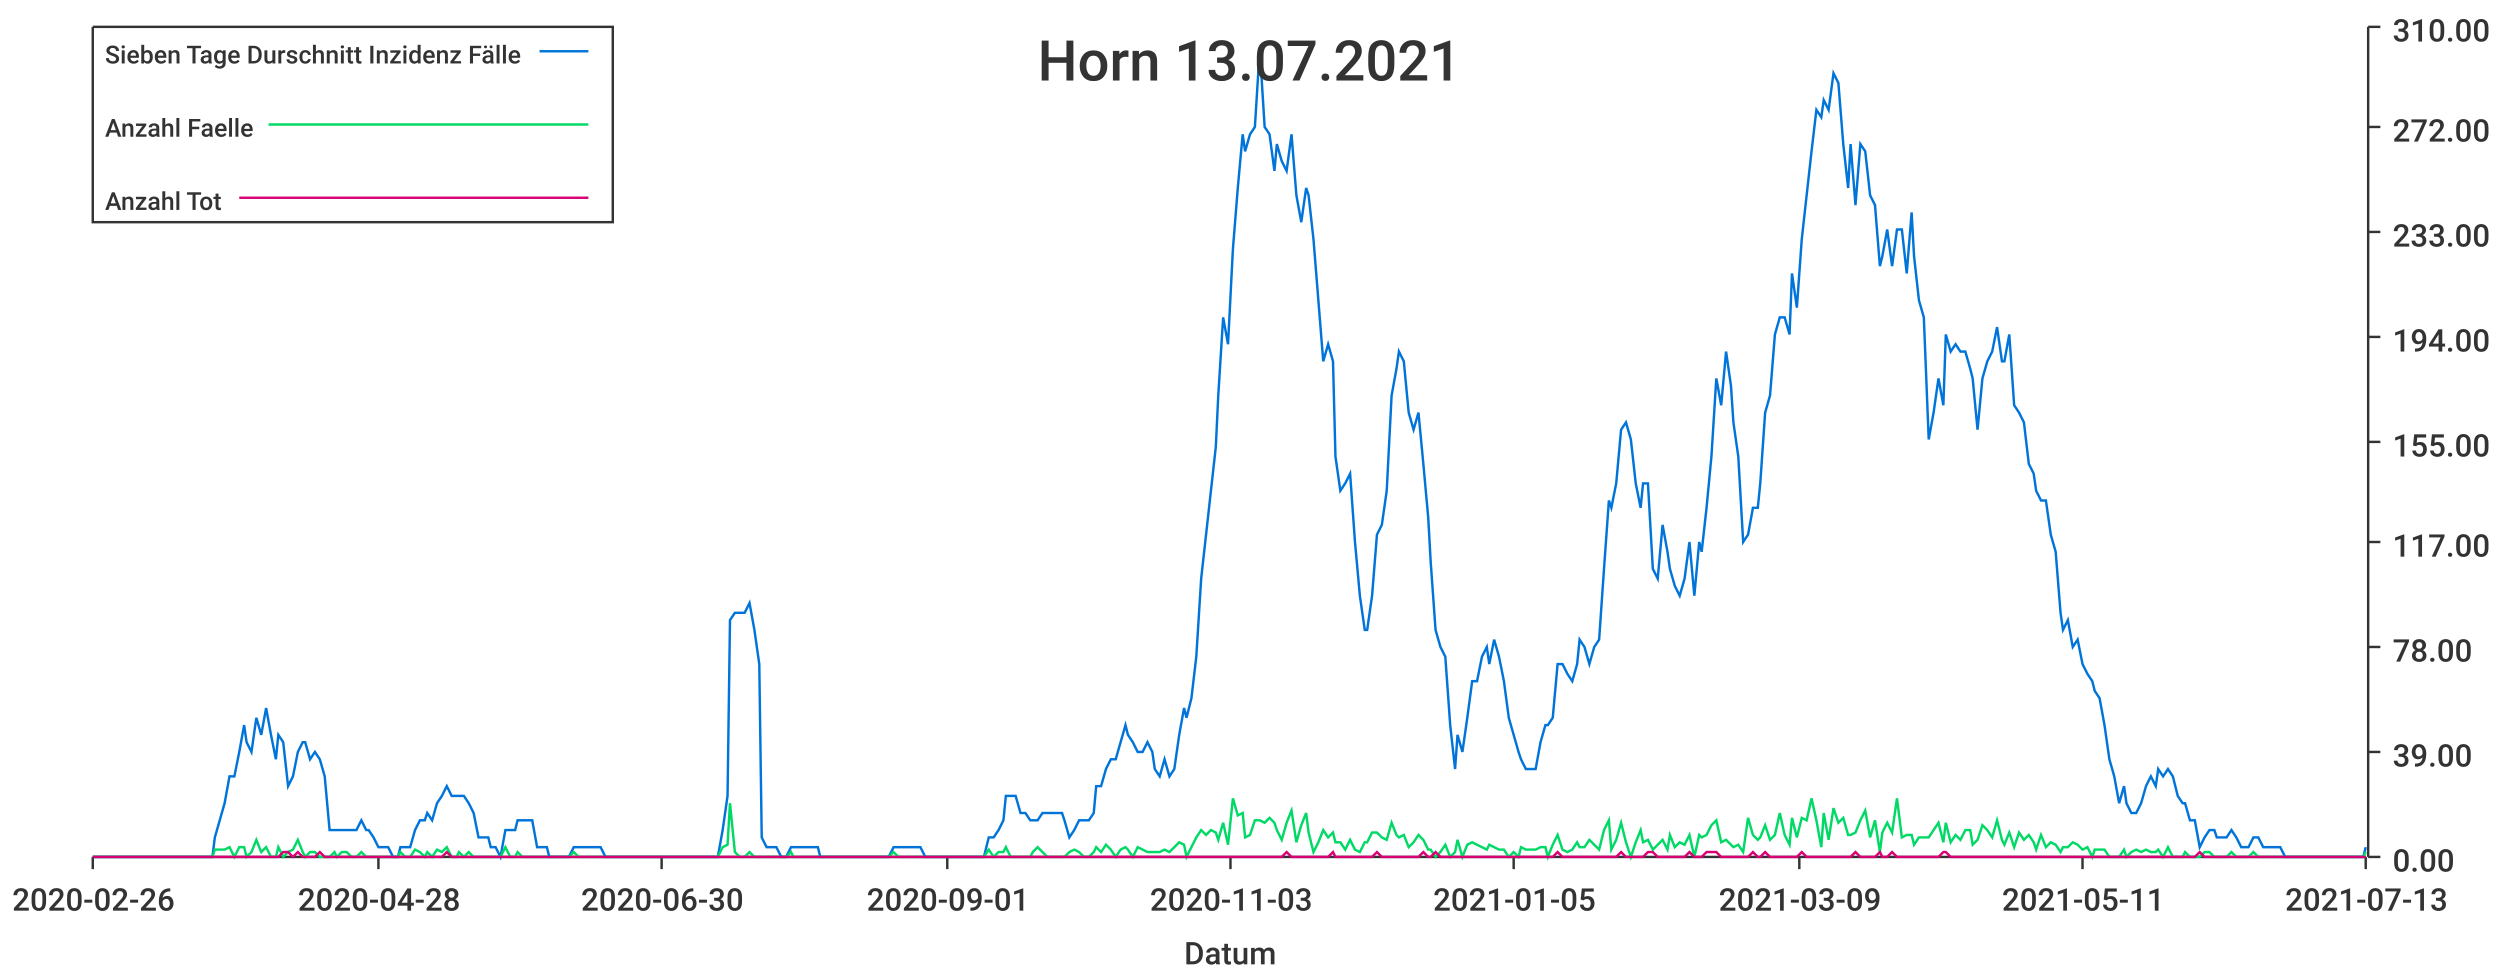
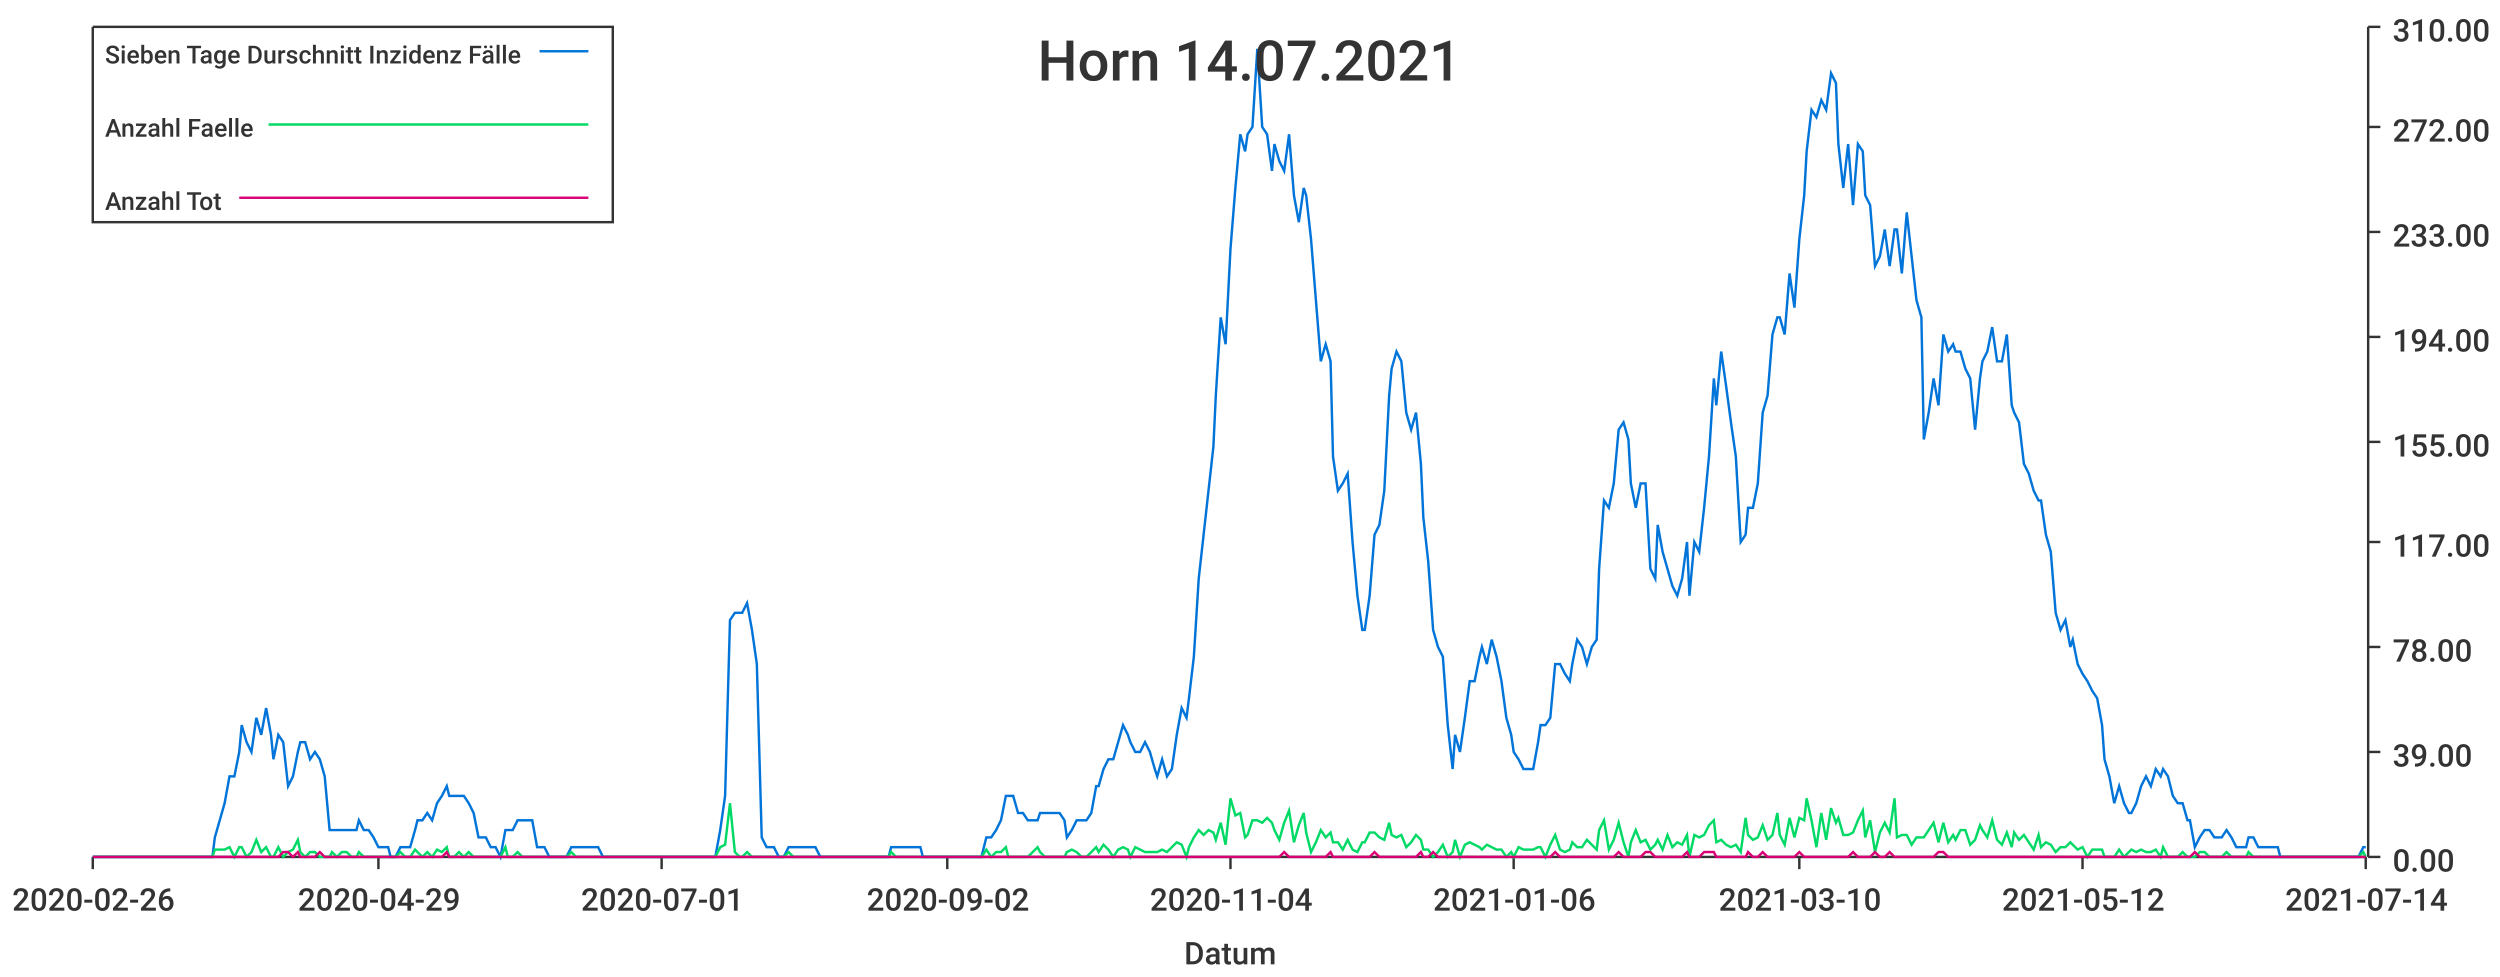
<svg xmlns="http://www.w3.org/2000/svg" width="1024" height="400">\n<path d="M 0 0 L 1024 0 L 1024 400 L 0 400 L 0 0" style="stroke-width:0;stroke:rgba(255,255,255,1.0);fill:rgba(255,255,255,1.0)" />
  <path d="M 38 11 L 969 11 L 969 351 L 38 351 L 38 11" style="stroke-width:0;stroke:rgba(255,255,255,1.0);fill:rgba(255,255,255,1.0)" />
  <path d="M 38 351 L 969 351" style="stroke-width:1;stroke:rgba(51,51,51,1.0);fill:none" />
  <path d="M 38 351 L 38 356" style="stroke-width:1;stroke:rgba(51,51,51,1.0);fill:none" />
  <text x="5" y="373" style="stroke-width:0;stroke:none;fill:rgba(51,51,51,1.0);font-size:12.8px;font-family:'Roboto Medium',sans-serif">2020-02-26</text>
  <path d="M 155 351 L 155 356" style="stroke-width:1;stroke:rgba(51,51,51,1.0);fill:none" />
-   <text x="122" y="373" style="stroke-width:0;stroke:none;fill:rgba(51,51,51,1.0);font-size:12.8px;font-family:'Roboto Medium',sans-serif">2020-04-28</text>
+   <text x="122" y="373" style="stroke-width:0;stroke:none;fill:rgba(51,51,51,1.0);font-size:12.8px;font-family:'Roboto Medium',sans-serif">2020-04-29</text>
  <path d="M 271 351 L 271 356" style="stroke-width:1;stroke:rgba(51,51,51,1.0);fill:none" />
-   <text x="238" y="373" style="stroke-width:0;stroke:none;fill:rgba(51,51,51,1.0);font-size:12.8px;font-family:'Roboto Medium',sans-serif">2020-06-30</text>
+   <text x="238" y="373" style="stroke-width:0;stroke:none;fill:rgba(51,51,51,1.0);font-size:12.8px;font-family:'Roboto Medium',sans-serif">2020-07-01</text>
  <path d="M 388 351 L 388 356" style="stroke-width:1;stroke:rgba(51,51,51,1.0);fill:none" />
-   <text x="355" y="373" style="stroke-width:0;stroke:none;fill:rgba(51,51,51,1.0);font-size:12.8px;font-family:'Roboto Medium',sans-serif">2020-09-01</text>
+   <text x="355" y="373" style="stroke-width:0;stroke:none;fill:rgba(51,51,51,1.0);font-size:12.8px;font-family:'Roboto Medium',sans-serif">2020-09-02</text>
  <path d="M 504 351 L 504 356" style="stroke-width:1;stroke:rgba(51,51,51,1.0);fill:none" />
-   <text x="471" y="373" style="stroke-width:0;stroke:none;fill:rgba(51,51,51,1.0);font-size:12.8px;font-family:'Roboto Medium',sans-serif">2020-11-03</text>
+   <text x="471" y="373" style="stroke-width:0;stroke:none;fill:rgba(51,51,51,1.0);font-size:12.8px;font-family:'Roboto Medium',sans-serif">2020-11-04</text>
  <path d="M 620 351 L 620 356" style="stroke-width:1;stroke:rgba(51,51,51,1.0);fill:none" />
-   <text x="587" y="373" style="stroke-width:0;stroke:none;fill:rgba(51,51,51,1.0);font-size:12.8px;font-family:'Roboto Medium',sans-serif">2021-01-05</text>
+   <text x="587" y="373" style="stroke-width:0;stroke:none;fill:rgba(51,51,51,1.0);font-size:12.8px;font-family:'Roboto Medium',sans-serif">2021-01-06</text>
  <path d="M 737 351 L 737 356" style="stroke-width:1;stroke:rgba(51,51,51,1.0);fill:none" />
-   <text x="704" y="373" style="stroke-width:0;stroke:none;fill:rgba(51,51,51,1.0);font-size:12.8px;font-family:'Roboto Medium',sans-serif">2021-03-09</text>
+   <text x="704" y="373" style="stroke-width:0;stroke:none;fill:rgba(51,51,51,1.0);font-size:12.8px;font-family:'Roboto Medium',sans-serif">2021-03-10</text>
  <path d="M 853 351 L 853 356" style="stroke-width:1;stroke:rgba(51,51,51,1.0);fill:none" />
-   <text x="820" y="373" style="stroke-width:0;stroke:none;fill:rgba(51,51,51,1.0);font-size:12.8px;font-family:'Roboto Medium',sans-serif">2021-05-11</text>
+   <text x="820" y="373" style="stroke-width:0;stroke:none;fill:rgba(51,51,51,1.0);font-size:12.8px;font-family:'Roboto Medium',sans-serif">2021-05-12</text>
  <path d="M 969 351 L 969 356" style="stroke-width:1;stroke:rgba(51,51,51,1.0);fill:none" />
-   <text x="936" y="373" style="stroke-width:0;stroke:none;fill:rgba(51,51,51,1.0);font-size:12.8px;font-family:'Roboto Medium',sans-serif">2021-07-13</text>
+   <text x="936" y="373" style="stroke-width:0;stroke:none;fill:rgba(51,51,51,1.0);font-size:12.8px;font-family:'Roboto Medium',sans-serif">2021-07-14</text>
  <text x="485" y="395" style="stroke-width:0;stroke:none;fill:rgba(51,51,51,1.0);font-size:12.8px;font-family:'Roboto Medium',sans-serif">Datum</text>
  <path d="M 970 351 L 970 11" style="stroke-width:1;stroke:rgba(51,51,51,1.0);fill:none" />
  <path d="M 970 351 L 975 351" style="stroke-width:1;stroke:rgba(51,51,51,1.0);fill:none" />
  <text x="980" y="357" style="stroke-width:0;stroke:none;fill:rgba(51,51,51,1.0);font-size:12.8px;font-family:'Roboto Medium',sans-serif">0.00</text>
  <path d="M 970 308 L 975 308" style="stroke-width:1;stroke:rgba(51,51,51,1.0);fill:none" />
  <text x="980" y="314" style="stroke-width:0;stroke:none;fill:rgba(51,51,51,1.0);font-size:12.8px;font-family:'Roboto Medium',sans-serif">39.00</text>
  <path d="M 970 265 L 975 265" style="stroke-width:1;stroke:rgba(51,51,51,1.0);fill:none" />
  <text x="980" y="271" style="stroke-width:0;stroke:none;fill:rgba(51,51,51,1.0);font-size:12.8px;font-family:'Roboto Medium',sans-serif">78.00</text>
  <path d="M 970 222 L 975 222" style="stroke-width:1;stroke:rgba(51,51,51,1.0);fill:none" />
  <text x="980" y="228" style="stroke-width:0;stroke:none;fill:rgba(51,51,51,1.0);font-size:12.8px;font-family:'Roboto Medium',sans-serif">117.00</text>
  <path d="M 970 181 L 975 181" style="stroke-width:1;stroke:rgba(51,51,51,1.0);fill:none" />
  <text x="980" y="187" style="stroke-width:0;stroke:none;fill:rgba(51,51,51,1.0);font-size:12.8px;font-family:'Roboto Medium',sans-serif">155.00</text>
  <path d="M 970 138 L 975 138" style="stroke-width:1;stroke:rgba(51,51,51,1.0);fill:none" />
  <text x="980" y="144" style="stroke-width:0;stroke:none;fill:rgba(51,51,51,1.0);font-size:12.8px;font-family:'Roboto Medium',sans-serif">194.00</text>
  <path d="M 970 95 L 975 95" style="stroke-width:1;stroke:rgba(51,51,51,1.0);fill:none" />
  <text x="980" y="101" style="stroke-width:0;stroke:none;fill:rgba(51,51,51,1.0);font-size:12.8px;font-family:'Roboto Medium',sans-serif">233.00</text>
  <path d="M 970 52 L 975 52" style="stroke-width:1;stroke:rgba(51,51,51,1.0);fill:none" />
  <text x="980" y="58" style="stroke-width:0;stroke:none;fill:rgba(51,51,51,1.0);font-size:12.8px;font-family:'Roboto Medium',sans-serif">272.00</text>
  <path d="M 970 11 L 975 11" style="stroke-width:1;stroke:rgba(51,51,51,1.0);fill:none" />
  <text x="980" y="17" style="stroke-width:0;stroke:none;fill:rgba(51,51,51,1.0);font-size:12.8px;font-family:'Roboto Medium',sans-serif">310.00</text>
-   <path d="M 38 351 L 40 351 L 42 351 L 44 351 L 46 351 L 48 351 L 50 351 L 51 351 L 53 351 L 55 351 L 57 351 L 59 351 L 61 351 L 63 351 L 64 351 L 66 351 L 68 351 L 70 351 L 72 351 L 74 351 L 76 351 L 77 351 L 79 351 L 81 351 L 83 351 L 85 351 L 87 351 L 88 343 L 90 336 L 92 329 L 94 318 L 96 318 L 98 308 L 100 297 L 101 304 L 103 308 L 105 294 L 107 301 L 109 290 L 111 301 L 113 311 L 114 301 L 116 304 L 118 322 L 120 318 L 122 308 L 124 304 L 125 304 L 127 311 L 129 308 L 131 311 L 133 318 L 135 340 L 137 340 L 138 340 L 140 340 L 142 340 L 144 340 L 146 340 L 148 336 L 150 340 L 151 340 L 153 343 L 155 347 L 157 347 L 159 347 L 161 351 L 163 351 L 164 347 L 166 347 L 168 347 L 170 340 L 172 336 L 174 336 L 175 333 L 177 336 L 179 329 L 181 326 L 183 322 L 185 326 L 187 326 L 188 326 L 190 326 L 192 329 L 194 333 L 196 343 L 198 343 L 200 343 L 201 347 L 203 347 L 205 351 L 207 340 L 209 340 L 211 340 L 212 336 L 214 336 L 216 336 L 218 336 L 220 347 L 222 347 L 224 347 L 225 351 L 227 351 L 229 351 L 231 351 L 233 351 L 235 347 L 237 347 L 238 347 L 240 347 L 242 347 L 244 347 L 246 347 L 248 351 L 250 351 L 251 351 L 253 351 L 255 351 L 257 351 L 259 351 L 261 351 L 262 351 L 264 351 L 266 351 L 268 351 L 270 351 L 272 351 L 274 351 L 275 351 L 277 351 L 279 351 L 281 351 L 283 351 L 285 351 L 287 351 L 288 351 L 290 351 L 292 351 L 294 351 L 296 340 L 298 326 L 299 254 L 301 251 L 303 251 L 305 251 L 307 247 L 309 258 L 311 272 L 312 343 L 314 347 L 316 347 L 318 347 L 320 351 L 322 351 L 324 347 L 325 347 L 327 347 L 329 347 L 331 347 L 333 347 L 335 347 L 336 351 L 338 351 L 340 351 L 342 351 L 344 351 L 346 351 L 348 351 L 349 351 L 351 351 L 353 351 L 355 351 L 357 351 L 359 351 L 361 351 L 362 351 L 364 351 L 366 347 L 368 347 L 370 347 L 372 347 L 374 347 L 375 347 L 377 347 L 379 351 L 381 351 L 383 351 L 385 351 L 386 351 L 388 351 L 390 351 L 392 351 L 394 351 L 396 351 L 398 351 L 399 351 L 401 351 L 403 351 L 405 343 L 407 343 L 409 340 L 411 336 L 412 326 L 414 326 L 416 326 L 418 333 L 420 333 L 422 336 L 423 336 L 425 336 L 427 333 L 429 333 L 431 333 L 433 333 L 435 333 L 436 336 L 438 343 L 440 340 L 442 336 L 444 336 L 446 336 L 448 333 L 449 322 L 451 322 L 453 315 L 455 311 L 457 311 L 459 304 L 461 297 L 462 301 L 464 304 L 466 308 L 468 308 L 470 304 L 472 308 L 473 315 L 475 318 L 477 311 L 479 318 L 481 315 L 483 301 L 485 290 L 486 294 L 488 286 L 490 269 L 492 237 L 494 219 L 496 201 L 498 183 L 499 162 L 501 130 L 503 141 L 505 102 L 507 77 L 509 55 L 510 62 L 512 55 L 514 52 L 516 20 L 518 52 L 520 55 L 522 70 L 523 59 L 525 66 L 527 70 L 529 55 L 531 80 L 533 91 L 535 77 L 536 80 L 538 98 L 540 123 L 542 148 L 544 141 L 546 148 L 547 187 L 549 201 L 551 198 L 553 194 L 555 222 L 557 244 L 559 258 L 560 258 L 562 244 L 564 219 L 566 215 L 568 201 L 570 162 L 572 151 L 573 144 L 575 148 L 577 169 L 579 176 L 581 169 L 583 190 L 585 212 L 586 230 L 588 258 L 590 265 L 592 269 L 594 297 L 596 315 L 597 301 L 599 308 L 601 294 L 603 279 L 605 279 L 607 269 L 609 265 L 610 272 L 612 262 L 614 269 L 616 279 L 618 294 L 620 301 L 622 308 L 623 311 L 625 315 L 627 315 L 629 315 L 631 304 L 633 297 L 634 297 L 636 294 L 638 272 L 640 272 L 642 276 L 644 279 L 646 272 L 647 262 L 649 265 L 651 272 L 653 265 L 655 262 L 657 233 L 659 205 L 660 208 L 662 198 L 664 176 L 666 173 L 668 180 L 670 198 L 672 208 L 673 198 L 675 198 L 677 233 L 679 237 L 681 215 L 683 226 L 684 233 L 686 240 L 688 244 L 690 237 L 692 222 L 694 244 L 696 222 L 697 226 L 699 208 L 701 187 L 703 155 L 705 166 L 707 144 L 709 158 L 710 173 L 712 187 L 714 222 L 716 219 L 718 208 L 720 208 L 721 198 L 723 169 L 725 162 L 727 137 L 729 130 L 731 130 L 733 137 L 734 112 L 736 126 L 738 98 L 740 80 L 742 62 L 744 45 L 746 48 L 747 41 L 749 45 L 751 30 L 753 34 L 755 59 L 757 77 L 758 59 L 760 84 L 762 59 L 764 62 L 766 80 L 768 84 L 770 109 L 771 105 L 773 94 L 775 109 L 777 94 L 779 94 L 781 112 L 783 87 L 784 105 L 786 123 L 788 130 L 790 180 L 792 169 L 794 155 L 796 166 L 797 137 L 799 144 L 801 141 L 803 144 L 805 144 L 807 151 L 808 155 L 810 176 L 812 155 L 814 148 L 816 144 L 818 134 L 820 148 L 821 148 L 823 137 L 825 166 L 827 169 L 829 173 L 831 190 L 833 194 L 834 201 L 836 205 L 838 205 L 840 219 L 842 226 L 844 251 L 845 258 L 847 254 L 849 265 L 851 262 L 853 272 L 855 276 L 857 279 L 858 283 L 860 286 L 862 297 L 864 311 L 866 318 L 868 329 L 870 322 L 871 329 L 873 333 L 875 333 L 877 329 L 879 322 L 881 318 L 883 322 L 884 315 L 886 318 L 888 315 L 890 318 L 892 326 L 894 329 L 895 329 L 897 336 L 899 336 L 901 347 L 903 343 L 905 340 L 907 340 L 908 343 L 910 343 L 912 343 L 914 340 L 916 343 L 918 347 L 920 347 L 921 347 L 923 343 L 925 343 L 927 347 L 929 347 L 931 347 L 932 347 L 934 347 L 936 351 L 938 351 L 940 351 L 942 351 L 944 351 L 945 351 L 947 351 L 949 351 L 951 351 L 953 351 L 955 351 L 957 351 L 958 351 L 960 351 L 962 351 L 964 351 L 966 351 L 968 351 L 969 347" style="stroke-width:1;stroke:rgba(0,116,217,1.0);fill:none" />
-   <path d="M 38 351 L 40 351 L 42 351 L 44 351 L 46 351 L 48 351 L 50 351 L 51 351 L 53 351 L 55 351 L 57 351 L 59 351 L 61 351 L 63 351 L 64 351 L 66 351 L 68 351 L 70 351 L 72 351 L 74 351 L 76 351 L 77 351 L 79 351 L 81 351 L 83 351 L 85 351 L 87 351 L 88 348 L 90 348 L 92 348 L 94 347 L 96 351 L 98 347 L 100 347 L 101 351 L 103 349 L 105 344 L 107 349 L 109 347 L 111 351 L 113 351 L 114 347 L 116 351 L 118 349 L 120 348 L 122 344 L 124 349 L 125 351 L 127 349 L 129 349 L 131 351 L 133 351 L 135 351 L 137 349 L 138 351 L 140 349 L 142 349 L 144 351 L 146 351 L 148 349 L 150 351 L 151 351 L 153 351 L 155 351 L 157 351 L 159 351 L 161 351 L 163 351 L 164 349 L 166 351 L 168 351 L 170 348 L 172 349 L 174 351 L 175 349 L 177 351 L 179 348 L 181 349 L 183 347 L 185 351 L 187 351 L 188 349 L 190 351 L 192 349 L 194 351 L 196 351 L 198 351 L 200 351 L 201 351 L 203 351 L 205 351 L 207 347 L 209 351 L 211 351 L 212 349 L 214 351 L 216 351 L 218 351 L 220 351 L 222 351 L 224 351 L 225 351 L 227 351 L 229 351 L 231 351 L 233 351 L 235 349 L 237 351 L 238 351 L 240 351 L 242 351 L 244 351 L 246 351 L 248 351 L 250 351 L 251 351 L 253 351 L 255 351 L 257 351 L 259 351 L 261 351 L 262 351 L 264 351 L 266 351 L 268 351 L 270 351 L 272 351 L 274 351 L 275 351 L 277 351 L 279 351 L 281 351 L 283 351 L 285 351 L 287 351 L 288 351 L 290 351 L 292 351 L 294 351 L 296 347 L 298 346 L 299 329 L 301 349 L 303 351 L 305 351 L 307 349 L 309 351 L 311 351 L 312 351 L 314 351 L 316 351 L 318 351 L 320 351 L 322 351 L 324 349 L 325 351 L 327 351 L 329 351 L 331 351 L 333 351 L 335 351 L 336 351 L 338 351 L 340 351 L 342 351 L 344 351 L 346 351 L 348 351 L 349 351 L 351 351 L 353 351 L 355 351 L 357 351 L 359 351 L 361 351 L 362 351 L 364 351 L 366 349 L 368 351 L 370 351 L 372 351 L 374 351 L 375 351 L 377 351 L 379 351 L 381 351 L 383 351 L 385 351 L 386 351 L 388 351 L 390 351 L 392 351 L 394 351 L 396 351 L 398 351 L 399 351 L 401 351 L 403 351 L 405 348 L 407 351 L 409 349 L 411 349 L 412 347 L 414 351 L 416 351 L 418 351 L 420 351 L 422 351 L 423 349 L 425 347 L 427 349 L 429 351 L 431 351 L 433 351 L 435 351 L 436 351 L 438 349 L 440 348 L 442 349 L 444 351 L 446 351 L 448 349 L 449 347 L 451 349 L 453 346 L 455 348 L 457 351 L 459 348 L 461 347 L 462 348 L 464 351 L 466 347 L 468 348 L 470 349 L 472 349 L 473 349 L 475 349 L 477 348 L 479 349 L 481 347 L 483 345 L 485 346 L 486 351 L 488 347 L 490 343 L 492 340 L 494 342 L 496 340 L 498 341 L 499 344 L 501 337 L 503 346 L 505 327 L 507 334 L 509 333 L 510 343 L 512 342 L 514 336 L 516 336 L 518 337 L 520 335 L 522 337 L 523 340 L 525 344 L 527 337 L 529 332 L 531 345 L 533 338 L 535 333 L 536 341 L 538 349 L 540 345 L 542 340 L 544 343 L 546 341 L 547 345 L 549 345 L 551 348 L 553 344 L 555 348 L 557 349 L 559 345 L 560 345 L 562 341 L 564 341 L 566 343 L 568 344 L 570 337 L 572 342 L 573 343 L 575 342 L 577 347 L 579 345 L 581 342 L 583 344 L 585 348 L 586 348 L 588 351 L 590 349 L 592 346 L 594 351 L 596 349 L 597 344 L 599 351 L 601 346 L 603 345 L 605 346 L 607 347 L 609 348 L 610 346 L 612 347 L 614 348 L 616 348 L 618 351 L 620 349 L 622 351 L 623 347 L 625 348 L 627 348 L 629 348 L 631 347 L 633 347 L 634 351 L 636 346 L 638 342 L 640 348 L 642 349 L 644 348 L 646 345 L 647 347 L 649 347 L 651 344 L 653 346 L 655 348 L 657 340 L 659 336 L 660 348 L 662 344 L 664 337 L 666 345 L 668 351 L 670 345 L 672 340 L 673 345 L 675 344 L 677 348 L 679 346 L 681 344 L 683 348 L 684 342 L 686 347 L 688 345 L 690 346 L 692 342 L 694 351 L 696 342 L 697 343 L 699 342 L 701 338 L 703 336 L 705 345 L 707 344 L 709 346 L 710 347 L 712 346 L 714 349 L 716 335 L 718 342 L 720 344 L 721 343 L 723 338 L 725 344 L 727 342 L 729 333 L 731 342 L 733 346 L 734 335 L 736 343 L 738 335 L 740 336 L 742 327 L 744 336 L 746 347 L 747 333 L 749 344 L 751 331 L 753 337 L 755 335 L 757 342 L 758 342 L 760 341 L 762 336 L 764 332 L 766 343 L 768 336 L 770 349 L 771 341 L 773 337 L 775 341 L 777 327 L 779 343 L 781 342 L 783 342 L 784 346 L 786 343 L 788 343 L 790 343 L 792 340 L 794 337 L 796 345 L 797 337 L 799 345 L 801 342 L 803 344 L 805 340 L 807 340 L 808 346 L 810 344 L 812 338 L 814 340 L 816 343 L 818 336 L 820 344 L 821 346 L 823 341 L 825 347 L 827 341 L 829 344 L 831 342 L 833 345 L 834 348 L 836 342 L 838 347 L 840 345 L 842 346 L 844 349 L 845 347 L 847 347 L 849 345 L 851 346 L 853 348 L 855 347 L 857 351 L 858 348 L 860 348 L 862 348 L 864 351 L 866 351 L 868 351 L 870 348 L 871 351 L 873 349 L 875 348 L 877 349 L 879 348 L 881 349 L 883 349 L 884 348 L 886 351 L 888 347 L 890 351 L 892 351 L 894 351 L 895 349 L 897 351 L 899 351 L 901 351 L 903 349 L 905 349 L 907 351 L 908 351 L 910 351 L 912 351 L 914 349 L 916 351 L 918 351 L 920 351 L 921 351 L 923 349 L 925 351 L 927 351 L 929 351 L 931 351 L 932 351 L 934 351 L 936 351 L 938 351 L 940 351 L 942 351 L 944 351 L 945 351 L 947 351 L 949 351 L 951 351 L 953 351 L 955 351 L 957 351 L 958 351 L 960 351 L 962 351 L 964 351 L 966 351 L 968 351 L 969 349" style="stroke-width:1;stroke:rgba(0,217,101,1.0);fill:none" />
-   <path d="M 38 351 L 40 351 L 42 351 L 44 351 L 46 351 L 48 351 L 50 351 L 51 351 L 53 351 L 55 351 L 57 351 L 59 351 L 61 351 L 63 351 L 64 351 L 66 351 L 68 351 L 70 351 L 72 351 L 74 351 L 76 351 L 77 351 L 79 351 L 81 351 L 83 351 L 85 351 L 87 351 L 88 351 L 90 351 L 92 351 L 94 351 L 96 351 L 98 351 L 100 351 L 101 351 L 103 351 L 105 351 L 107 351 L 109 351 L 111 351 L 113 351 L 114 351 L 116 349 L 118 349 L 120 351 L 122 349 L 124 351 L 125 351 L 127 351 L 129 351 L 131 349 L 133 351 L 135 351 L 137 351 L 138 351 L 140 351 L 142 351 L 144 351 L 146 351 L 148 351 L 150 351 L 151 351 L 153 351 L 155 351 L 157 351 L 159 351 L 161 351 L 163 351 L 164 351 L 166 351 L 168 351 L 170 351 L 172 351 L 174 351 L 175 351 L 177 351 L 179 351 L 181 351 L 183 349 L 185 351 L 187 351 L 188 351 L 190 351 L 192 351 L 194 351 L 196 351 L 198 351 L 200 351 L 201 351 L 203 351 L 205 351 L 207 351 L 209 351 L 211 351 L 212 351 L 214 351 L 216 351 L 218 351 L 220 351 L 222 351 L 224 351 L 225 351 L 227 351 L 229 351 L 231 351 L 233 351 L 235 351 L 237 351 L 238 351 L 240 351 L 242 351 L 244 351 L 246 351 L 248 351 L 250 351 L 251 351 L 253 351 L 255 351 L 257 351 L 259 351 L 261 351 L 262 351 L 264 351 L 266 351 L 268 351 L 270 351 L 272 351 L 274 351 L 275 351 L 277 351 L 279 351 L 281 351 L 283 351 L 285 351 L 287 351 L 288 351 L 290 351 L 292 351 L 294 351 L 296 351 L 298 351 L 299 351 L 301 351 L 303 351 L 305 351 L 307 351 L 309 351 L 311 351 L 312 351 L 314 351 L 316 351 L 318 351 L 320 351 L 322 351 L 324 351 L 325 351 L 327 351 L 329 351 L 331 351 L 333 351 L 335 351 L 336 351 L 338 351 L 340 351 L 342 351 L 344 351 L 346 351 L 348 351 L 349 351 L 351 351 L 353 351 L 355 351 L 357 351 L 359 351 L 361 351 L 362 351 L 364 351 L 366 351 L 368 351 L 370 351 L 372 351 L 374 351 L 375 351 L 377 351 L 379 351 L 381 351 L 383 351 L 385 351 L 386 351 L 388 351 L 390 351 L 392 351 L 394 351 L 396 351 L 398 351 L 399 351 L 401 351 L 403 351 L 405 351 L 407 351 L 409 351 L 411 351 L 412 351 L 414 351 L 416 351 L 418 351 L 420 351 L 422 351 L 423 351 L 425 351 L 427 351 L 429 351 L 431 351 L 433 351 L 435 351 L 436 351 L 438 351 L 440 351 L 442 351 L 444 351 L 446 351 L 448 351 L 449 351 L 451 351 L 453 351 L 455 351 L 457 351 L 459 351 L 461 351 L 462 351 L 464 351 L 466 351 L 468 351 L 470 351 L 472 351 L 473 351 L 475 351 L 477 351 L 479 351 L 481 351 L 483 351 L 485 351 L 486 351 L 488 351 L 490 351 L 492 351 L 494 351 L 496 351 L 498 351 L 499 351 L 501 351 L 503 351 L 505 351 L 507 351 L 509 351 L 510 351 L 512 351 L 514 351 L 516 351 L 518 351 L 520 351 L 522 351 L 523 351 L 525 351 L 527 349 L 529 351 L 531 351 L 533 351 L 535 351 L 536 351 L 538 351 L 540 351 L 542 351 L 544 351 L 546 349 L 547 351 L 549 351 L 551 351 L 553 351 L 555 351 L 557 351 L 559 351 L 560 351 L 562 351 L 564 349 L 566 351 L 568 351 L 570 351 L 572 351 L 573 351 L 575 351 L 577 351 L 579 351 L 581 351 L 583 349 L 585 351 L 586 351 L 588 349 L 590 351 L 592 351 L 594 351 L 596 351 L 597 351 L 599 351 L 601 351 L 603 351 L 605 351 L 607 351 L 609 351 L 610 351 L 612 351 L 614 351 L 616 351 L 618 351 L 620 351 L 622 351 L 623 351 L 625 351 L 627 351 L 629 351 L 631 351 L 633 351 L 634 351 L 636 351 L 638 349 L 640 351 L 642 351 L 644 351 L 646 351 L 647 351 L 649 351 L 651 351 L 653 351 L 655 351 L 657 351 L 659 351 L 660 351 L 662 351 L 664 349 L 666 351 L 668 351 L 670 351 L 672 351 L 673 351 L 675 349 L 677 349 L 679 351 L 681 351 L 683 351 L 684 351 L 686 351 L 688 351 L 690 351 L 692 349 L 694 351 L 696 351 L 697 351 L 699 349 L 701 349 L 703 349 L 705 351 L 707 351 L 709 351 L 710 351 L 712 351 L 714 351 L 716 351 L 718 349 L 720 351 L 721 351 L 723 349 L 725 351 L 727 351 L 729 351 L 731 351 L 733 351 L 734 351 L 736 351 L 738 349 L 740 351 L 742 351 L 744 351 L 746 351 L 747 351 L 749 351 L 751 351 L 753 351 L 755 351 L 757 351 L 758 351 L 760 349 L 762 351 L 764 351 L 766 351 L 768 351 L 770 349 L 771 351 L 773 351 L 775 349 L 777 351 L 779 351 L 781 351 L 783 351 L 784 351 L 786 351 L 788 351 L 790 351 L 792 351 L 794 351 L 796 349 L 797 349 L 799 351 L 801 351 L 803 351 L 805 351 L 807 351 L 808 351 L 810 351 L 812 351 L 814 351 L 816 351 L 818 351 L 820 351 L 821 351 L 823 351 L 825 351 L 827 351 L 829 351 L 831 351 L 833 351 L 834 351 L 836 351 L 838 351 L 840 351 L 842 351 L 844 351 L 845 351 L 847 351 L 849 351 L 851 351 L 853 351 L 855 351 L 857 351 L 858 351 L 860 351 L 862 351 L 864 351 L 866 351 L 868 351 L 870 351 L 871 351 L 873 351 L 875 351 L 877 351 L 879 351 L 881 351 L 883 351 L 884 351 L 886 351 L 888 351 L 890 351 L 892 351 L 894 351 L 895 351 L 897 351 L 899 351 L 901 349 L 903 351 L 905 351 L 907 351 L 908 351 L 910 351 L 912 351 L 914 351 L 916 351 L 918 351 L 920 351 L 921 351 L 923 351 L 925 351 L 927 351 L 929 351 L 931 351 L 932 351 L 934 351 L 936 351 L 938 351 L 940 351 L 942 351 L 944 351 L 945 351 L 947 351 L 949 351 L 951 351 L 953 351 L 955 351 L 957 351 L 958 351 L 960 351 L 962 351 L 964 351 L 966 351 L 968 351 L 969 351" style="stroke-width:1;stroke:rgba(217,0,116,1.0);fill:none" />
-   <text x="425" y="33" style="stroke-width:0;stroke:none;fill:rgba(51,51,51,1.0);font-size:23.0px;font-family:'Roboto Medium',sans-serif">Horn 13.07.2021</text>
+   <path d="M 38 351 L 40 351 L 42 351 L 44 351 L 46 351 L 48 351 L 50 351 L 51 351 L 53 351 L 55 351 L 57 351 L 59 351 L 61 351 L 63 351 L 64 351 L 66 351 L 68 351 L 70 351 L 72 351 L 74 351 L 75 351 L 77 351 L 79 351 L 81 351 L 83 351 L 85 351 L 87 351 L 88 343 L 90 336 L 92 329 L 94 318 L 96 318 L 98 308 L 99 297 L 101 304 L 103 308 L 105 294 L 107 301 L 109 290 L 111 301 L 112 311 L 114 301 L 116 304 L 118 322 L 120 318 L 122 308 L 123 304 L 125 304 L 127 311 L 129 308 L 131 311 L 133 318 L 135 340 L 136 340 L 138 340 L 140 340 L 142 340 L 144 340 L 146 340 L 147 336 L 149 340 L 151 340 L 153 343 L 155 347 L 157 347 L 159 347 L 160 351 L 162 351 L 164 347 L 166 347 L 168 347 L 170 340 L 171 336 L 173 336 L 175 333 L 177 336 L 179 329 L 181 326 L 183 322 L 184 326 L 186 326 L 188 326 L 190 326 L 192 329 L 194 333 L 196 343 L 197 343 L 199 343 L 201 347 L 203 347 L 205 351 L 207 340 L 208 340 L 210 340 L 212 336 L 214 336 L 216 336 L 218 336 L 220 347 L 221 347 L 223 347 L 225 351 L 227 351 L 229 351 L 231 351 L 232 351 L 234 347 L 236 347 L 238 347 L 240 347 L 242 347 L 244 347 L 245 347 L 247 351 L 249 351 L 251 351 L 253 351 L 255 351 L 256 351 L 258 351 L 260 351 L 262 351 L 264 351 L 266 351 L 268 351 L 269 351 L 271 351 L 273 351 L 275 351 L 277 351 L 279 351 L 280 351 L 282 351 L 284 351 L 286 351 L 288 351 L 290 351 L 292 351 L 293 351 L 295 340 L 297 326 L 299 254 L 301 251 L 303 251 L 304 251 L 306 247 L 308 258 L 310 272 L 312 343 L 314 347 L 316 347 L 317 347 L 319 351 L 321 351 L 323 347 L 325 347 L 327 347 L 329 347 L 330 347 L 332 347 L 334 347 L 336 351 L 338 351 L 340 351 L 341 351 L 343 351 L 345 351 L 347 351 L 349 351 L 351 351 L 353 351 L 354 351 L 356 351 L 358 351 L 360 351 L 362 351 L 364 351 L 365 347 L 367 347 L 369 347 L 371 347 L 373 347 L 375 347 L 377 347 L 378 351 L 380 351 L 382 351 L 384 351 L 386 351 L 388 351 L 389 351 L 391 351 L 393 351 L 395 351 L 397 351 L 399 351 L 401 351 L 402 351 L 404 343 L 406 343 L 408 340 L 410 336 L 412 326 L 413 326 L 415 326 L 417 333 L 419 333 L 421 336 L 423 336 L 425 336 L 426 333 L 428 333 L 430 333 L 432 333 L 434 333 L 436 336 L 437 343 L 439 340 L 441 336 L 443 336 L 445 336 L 447 333 L 449 322 L 450 322 L 452 315 L 454 311 L 456 311 L 458 304 L 460 297 L 462 301 L 463 304 L 465 308 L 467 308 L 469 304 L 471 308 L 473 315 L 474 318 L 476 311 L 478 318 L 480 315 L 482 301 L 484 290 L 486 294 L 487 286 L 489 269 L 491 237 L 493 219 L 495 201 L 497 183 L 498 162 L 500 130 L 502 141 L 504 102 L 506 77 L 508 55 L 510 62 L 511 55 L 513 52 L 515 20 L 517 52 L 519 55 L 521 70 L 522 59 L 524 66 L 526 70 L 528 55 L 530 80 L 532 91 L 534 77 L 535 80 L 537 98 L 539 123 L 541 148 L 543 141 L 545 148 L 546 187 L 548 201 L 550 198 L 552 194 L 554 222 L 556 244 L 558 258 L 559 258 L 561 244 L 563 219 L 565 215 L 567 201 L 569 162 L 570 151 L 572 144 L 574 148 L 576 169 L 578 176 L 580 169 L 582 190 L 583 212 L 585 230 L 587 258 L 589 265 L 591 269 L 593 297 L 595 315 L 596 301 L 598 308 L 600 294 L 602 279 L 604 279 L 606 269 L 607 265 L 609 272 L 611 262 L 613 269 L 615 279 L 617 294 L 619 301 L 620 308 L 622 311 L 624 315 L 626 315 L 628 315 L 630 304 L 631 297 L 633 297 L 635 294 L 637 272 L 639 272 L 641 276 L 643 279 L 644 272 L 646 262 L 648 265 L 650 272 L 652 265 L 654 262 L 655 233 L 657 205 L 659 208 L 661 198 L 663 176 L 665 173 L 667 180 L 668 198 L 670 208 L 672 198 L 674 198 L 676 233 L 678 237 L 679 215 L 681 226 L 683 233 L 685 240 L 687 244 L 689 237 L 691 222 L 692 244 L 694 222 L 696 226 L 698 208 L 700 187 L 702 155 L 703 166 L 705 144 L 707 158 L 709 173 L 711 187 L 713 222 L 715 219 L 716 208 L 718 208 L 720 198 L 722 169 L 724 162 L 726 137 L 728 130 L 729 130 L 731 137 L 733 112 L 735 126 L 737 98 L 739 80 L 740 62 L 742 45 L 744 48 L 746 41 L 748 45 L 750 30 L 752 34 L 753 59 L 755 77 L 757 59 L 759 84 L 761 59 L 763 62 L 764 80 L 766 84 L 768 109 L 770 105 L 772 94 L 774 109 L 776 94 L 777 94 L 779 112 L 781 87 L 783 105 L 785 123 L 787 130 L 788 180 L 790 169 L 792 155 L 794 166 L 796 137 L 798 144 L 800 141 L 801 144 L 803 144 L 805 151 L 807 155 L 809 176 L 811 155 L 812 148 L 814 144 L 816 134 L 818 148 L 820 148 L 822 137 L 824 166 L 825 169 L 827 173 L 829 190 L 831 194 L 833 201 L 835 205 L 836 205 L 838 219 L 840 226 L 842 251 L 844 258 L 846 254 L 848 265 L 849 262 L 851 272 L 853 276 L 855 279 L 857 283 L 859 286 L 861 297 L 862 311 L 864 318 L 866 329 L 868 322 L 870 329 L 872 333 L 873 333 L 875 329 L 877 322 L 879 318 L 881 322 L 883 315 L 885 318 L 886 315 L 888 318 L 890 326 L 892 329 L 894 329 L 896 336 L 897 336 L 899 347 L 901 343 L 903 340 L 905 340 L 907 343 L 909 343 L 910 343 L 912 340 L 914 343 L 916 347 L 918 347 L 920 347 L 921 343 L 923 343 L 925 347 L 927 347 L 929 347 L 931 347 L 933 347 L 934 351 L 936 351 L 938 351 L 940 351 L 942 351 L 944 351 L 945 351 L 947 351 L 949 351 L 951 351 L 953 351 L 955 351 L 957 351 L 958 351 L 960 351 L 962 351 L 964 351 L 966 351 L 968 347 L 969 347" style="stroke-width:1;stroke:rgba(0,116,217,1.0);fill:none" />
+   <path d="M 38 351 L 40 351 L 42 351 L 44 351 L 46 351 L 48 351 L 50 351 L 51 351 L 53 351 L 55 351 L 57 351 L 59 351 L 61 351 L 63 351 L 64 351 L 66 351 L 68 351 L 70 351 L 72 351 L 74 351 L 75 351 L 77 351 L 79 351 L 81 351 L 83 351 L 85 351 L 87 351 L 88 348 L 90 348 L 92 348 L 94 347 L 96 351 L 98 347 L 99 347 L 101 351 L 103 349 L 105 344 L 107 349 L 109 347 L 111 351 L 112 351 L 114 347 L 116 351 L 118 349 L 120 348 L 122 344 L 123 349 L 125 351 L 127 349 L 129 349 L 131 351 L 133 351 L 135 351 L 136 349 L 138 351 L 140 349 L 142 349 L 144 351 L 146 351 L 147 349 L 149 351 L 151 351 L 153 351 L 155 351 L 157 351 L 159 351 L 160 351 L 162 351 L 164 349 L 166 351 L 168 351 L 170 348 L 171 349 L 173 351 L 175 349 L 177 351 L 179 348 L 181 349 L 183 347 L 184 351 L 186 351 L 188 349 L 190 351 L 192 349 L 194 351 L 196 351 L 197 351 L 199 351 L 201 351 L 203 351 L 205 351 L 207 347 L 208 351 L 210 351 L 212 349 L 214 351 L 216 351 L 218 351 L 220 351 L 221 351 L 223 351 L 225 351 L 227 351 L 229 351 L 231 351 L 232 351 L 234 349 L 236 351 L 238 351 L 240 351 L 242 351 L 244 351 L 245 351 L 247 351 L 249 351 L 251 351 L 253 351 L 255 351 L 256 351 L 258 351 L 260 351 L 262 351 L 264 351 L 266 351 L 268 351 L 269 351 L 271 351 L 273 351 L 275 351 L 277 351 L 279 351 L 280 351 L 282 351 L 284 351 L 286 351 L 288 351 L 290 351 L 292 351 L 293 351 L 295 347 L 297 346 L 299 329 L 301 349 L 303 351 L 304 351 L 306 349 L 308 351 L 310 351 L 312 351 L 314 351 L 316 351 L 317 351 L 319 351 L 321 351 L 323 349 L 325 351 L 327 351 L 329 351 L 330 351 L 332 351 L 334 351 L 336 351 L 338 351 L 340 351 L 341 351 L 343 351 L 345 351 L 347 351 L 349 351 L 351 351 L 353 351 L 354 351 L 356 351 L 358 351 L 360 351 L 362 351 L 364 351 L 365 349 L 367 351 L 369 351 L 371 351 L 373 351 L 375 351 L 377 351 L 378 351 L 380 351 L 382 351 L 384 351 L 386 351 L 388 351 L 389 351 L 391 351 L 393 351 L 395 351 L 397 351 L 399 351 L 401 351 L 402 351 L 404 348 L 406 351 L 408 349 L 410 349 L 412 347 L 413 351 L 415 351 L 417 351 L 419 351 L 421 351 L 423 349 L 425 347 L 426 349 L 428 351 L 430 351 L 432 351 L 434 351 L 436 351 L 437 349 L 439 348 L 441 349 L 443 351 L 445 351 L 447 349 L 449 347 L 450 349 L 452 346 L 454 348 L 456 351 L 458 348 L 460 347 L 462 348 L 463 351 L 465 347 L 467 348 L 469 349 L 471 349 L 473 349 L 474 349 L 476 348 L 478 349 L 480 347 L 482 345 L 484 346 L 486 351 L 487 347 L 489 343 L 491 340 L 493 342 L 495 340 L 497 341 L 498 344 L 500 337 L 502 346 L 504 327 L 506 334 L 508 333 L 510 343 L 511 342 L 513 336 L 515 336 L 517 337 L 519 335 L 521 337 L 522 340 L 524 344 L 526 337 L 528 332 L 530 345 L 532 338 L 534 333 L 535 341 L 537 349 L 539 345 L 541 340 L 543 343 L 545 341 L 546 345 L 548 345 L 550 348 L 552 344 L 554 348 L 556 349 L 558 345 L 559 345 L 561 341 L 563 341 L 565 343 L 567 344 L 569 337 L 570 342 L 572 343 L 574 342 L 576 347 L 578 345 L 580 342 L 582 344 L 583 348 L 585 348 L 587 351 L 589 349 L 591 346 L 593 351 L 595 349 L 596 344 L 598 351 L 600 346 L 602 345 L 604 346 L 606 347 L 607 348 L 609 346 L 611 347 L 613 348 L 615 348 L 617 351 L 619 349 L 620 351 L 622 347 L 624 348 L 626 348 L 628 348 L 630 347 L 631 347 L 633 351 L 635 346 L 637 342 L 639 348 L 641 349 L 643 348 L 644 345 L 646 347 L 648 347 L 650 344 L 652 346 L 654 348 L 655 340 L 657 336 L 659 348 L 661 344 L 663 337 L 665 345 L 667 351 L 668 345 L 670 340 L 672 345 L 674 344 L 676 348 L 678 346 L 679 344 L 681 348 L 683 342 L 685 347 L 687 345 L 689 346 L 691 342 L 692 351 L 694 342 L 696 343 L 698 342 L 700 338 L 702 336 L 703 345 L 705 344 L 707 346 L 709 347 L 711 346 L 713 349 L 715 335 L 716 342 L 718 344 L 720 343 L 722 338 L 724 344 L 726 342 L 728 333 L 729 342 L 731 346 L 733 335 L 735 343 L 737 335 L 739 336 L 740 327 L 742 336 L 744 347 L 746 333 L 748 344 L 750 331 L 752 337 L 753 335 L 755 342 L 757 342 L 759 341 L 761 336 L 763 332 L 764 343 L 766 336 L 768 349 L 770 341 L 772 337 L 774 341 L 776 327 L 777 343 L 779 342 L 781 342 L 783 346 L 785 343 L 787 343 L 788 343 L 790 340 L 792 337 L 794 345 L 796 337 L 798 345 L 800 342 L 801 344 L 803 340 L 805 340 L 807 346 L 809 344 L 811 338 L 812 340 L 814 343 L 816 336 L 818 344 L 820 346 L 822 341 L 824 347 L 825 341 L 827 344 L 829 342 L 831 345 L 833 348 L 835 342 L 836 347 L 838 345 L 840 346 L 842 349 L 844 347 L 846 347 L 848 345 L 849 346 L 851 348 L 853 347 L 855 351 L 857 348 L 859 348 L 861 348 L 862 351 L 864 351 L 866 351 L 868 348 L 870 351 L 872 349 L 873 348 L 875 349 L 877 348 L 879 349 L 881 349 L 883 348 L 885 351 L 886 347 L 888 351 L 890 351 L 892 351 L 894 349 L 896 351 L 897 351 L 899 351 L 901 349 L 903 349 L 905 351 L 907 351 L 909 351 L 910 351 L 912 349 L 914 351 L 916 351 L 918 351 L 920 351 L 921 349 L 923 351 L 925 351 L 927 351 L 929 351 L 931 351 L 933 351 L 934 351 L 936 351 L 938 351 L 940 351 L 942 351 L 944 351 L 945 351 L 947 351 L 949 351 L 951 351 L 953 351 L 955 351 L 957 351 L 958 351 L 960 351 L 962 351 L 964 351 L 966 351 L 968 349 L 969 351" style="stroke-width:1;stroke:rgba(0,217,101,1.0);fill:none" />
+   <path d="M 38 351 L 40 351 L 42 351 L 44 351 L 46 351 L 48 351 L 50 351 L 51 351 L 53 351 L 55 351 L 57 351 L 59 351 L 61 351 L 63 351 L 64 351 L 66 351 L 68 351 L 70 351 L 72 351 L 74 351 L 75 351 L 77 351 L 79 351 L 81 351 L 83 351 L 85 351 L 87 351 L 88 351 L 90 351 L 92 351 L 94 351 L 96 351 L 98 351 L 99 351 L 101 351 L 103 351 L 105 351 L 107 351 L 109 351 L 111 351 L 112 351 L 114 351 L 116 349 L 118 349 L 120 351 L 122 349 L 123 351 L 125 351 L 127 351 L 129 351 L 131 349 L 133 351 L 135 351 L 136 351 L 138 351 L 140 351 L 142 351 L 144 351 L 146 351 L 147 351 L 149 351 L 151 351 L 153 351 L 155 351 L 157 351 L 159 351 L 160 351 L 162 351 L 164 351 L 166 351 L 168 351 L 170 351 L 171 351 L 173 351 L 175 351 L 177 351 L 179 351 L 181 351 L 183 349 L 184 351 L 186 351 L 188 351 L 190 351 L 192 351 L 194 351 L 196 351 L 197 351 L 199 351 L 201 351 L 203 351 L 205 351 L 207 351 L 208 351 L 210 351 L 212 351 L 214 351 L 216 351 L 218 351 L 220 351 L 221 351 L 223 351 L 225 351 L 227 351 L 229 351 L 231 351 L 232 351 L 234 351 L 236 351 L 238 351 L 240 351 L 242 351 L 244 351 L 245 351 L 247 351 L 249 351 L 251 351 L 253 351 L 255 351 L 256 351 L 258 351 L 260 351 L 262 351 L 264 351 L 266 351 L 268 351 L 269 351 L 271 351 L 273 351 L 275 351 L 277 351 L 279 351 L 280 351 L 282 351 L 284 351 L 286 351 L 288 351 L 290 351 L 292 351 L 293 351 L 295 351 L 297 351 L 299 351 L 301 351 L 303 351 L 304 351 L 306 351 L 308 351 L 310 351 L 312 351 L 314 351 L 316 351 L 317 351 L 319 351 L 321 351 L 323 351 L 325 351 L 327 351 L 329 351 L 330 351 L 332 351 L 334 351 L 336 351 L 338 351 L 340 351 L 341 351 L 343 351 L 345 351 L 347 351 L 349 351 L 351 351 L 353 351 L 354 351 L 356 351 L 358 351 L 360 351 L 362 351 L 364 351 L 365 351 L 367 351 L 369 351 L 371 351 L 373 351 L 375 351 L 377 351 L 378 351 L 380 351 L 382 351 L 384 351 L 386 351 L 388 351 L 389 351 L 391 351 L 393 351 L 395 351 L 397 351 L 399 351 L 401 351 L 402 351 L 404 351 L 406 351 L 408 351 L 410 351 L 412 351 L 413 351 L 415 351 L 417 351 L 419 351 L 421 351 L 423 351 L 425 351 L 426 351 L 428 351 L 430 351 L 432 351 L 434 351 L 436 351 L 437 351 L 439 351 L 441 351 L 443 351 L 445 351 L 447 351 L 449 351 L 450 351 L 452 351 L 454 351 L 456 351 L 458 351 L 460 351 L 462 351 L 463 351 L 465 351 L 467 351 L 469 351 L 471 351 L 473 351 L 474 351 L 476 351 L 478 351 L 480 351 L 482 351 L 484 351 L 486 351 L 487 351 L 489 351 L 491 351 L 493 351 L 495 351 L 497 351 L 498 351 L 500 351 L 502 351 L 504 351 L 506 351 L 508 351 L 510 351 L 511 351 L 513 351 L 515 351 L 517 351 L 519 351 L 521 351 L 522 351 L 524 351 L 526 349 L 528 351 L 530 351 L 532 351 L 534 351 L 535 351 L 537 351 L 539 351 L 541 351 L 543 351 L 545 349 L 546 351 L 548 351 L 550 351 L 552 351 L 554 351 L 556 351 L 558 351 L 559 351 L 561 351 L 563 349 L 565 351 L 567 351 L 569 351 L 570 351 L 572 351 L 574 351 L 576 351 L 578 351 L 580 351 L 582 349 L 583 351 L 585 351 L 587 349 L 589 351 L 591 351 L 593 351 L 595 351 L 596 351 L 598 351 L 600 351 L 602 351 L 604 351 L 606 351 L 607 351 L 609 351 L 611 351 L 613 351 L 615 351 L 617 351 L 619 351 L 620 351 L 622 351 L 624 351 L 626 351 L 628 351 L 630 351 L 631 351 L 633 351 L 635 351 L 637 349 L 639 351 L 641 351 L 643 351 L 644 351 L 646 351 L 648 351 L 650 351 L 652 351 L 654 351 L 655 351 L 657 351 L 659 351 L 661 351 L 663 349 L 665 351 L 667 351 L 668 351 L 670 351 L 672 351 L 674 349 L 676 349 L 678 351 L 679 351 L 681 351 L 683 351 L 685 351 L 687 351 L 689 351 L 691 349 L 692 351 L 694 351 L 696 351 L 698 349 L 700 349 L 702 349 L 703 351 L 705 351 L 707 351 L 709 351 L 711 351 L 713 351 L 715 351 L 716 349 L 718 351 L 720 351 L 722 349 L 724 351 L 726 351 L 728 351 L 729 351 L 731 351 L 733 351 L 735 351 L 737 349 L 739 351 L 740 351 L 742 351 L 744 351 L 746 351 L 748 351 L 750 351 L 752 351 L 753 351 L 755 351 L 757 351 L 759 349 L 761 351 L 763 351 L 764 351 L 766 351 L 768 349 L 770 351 L 772 351 L 774 349 L 776 351 L 777 351 L 779 351 L 781 351 L 783 351 L 785 351 L 787 351 L 788 351 L 790 351 L 792 351 L 794 349 L 796 349 L 798 351 L 800 351 L 801 351 L 803 351 L 805 351 L 807 351 L 809 351 L 811 351 L 812 351 L 814 351 L 816 351 L 818 351 L 820 351 L 822 351 L 824 351 L 825 351 L 827 351 L 829 351 L 831 351 L 833 351 L 835 351 L 836 351 L 838 351 L 840 351 L 842 351 L 844 351 L 846 351 L 848 351 L 849 351 L 851 351 L 853 351 L 855 351 L 857 351 L 859 351 L 861 351 L 862 351 L 864 351 L 866 351 L 868 351 L 870 351 L 872 351 L 873 351 L 875 351 L 877 351 L 879 351 L 881 351 L 883 351 L 885 351 L 886 351 L 888 351 L 890 351 L 892 351 L 894 351 L 896 351 L 897 351 L 899 349 L 901 351 L 903 351 L 905 351 L 907 351 L 909 351 L 910 351 L 912 351 L 914 351 L 916 351 L 918 351 L 920 351 L 921 351 L 923 351 L 925 351 L 927 351 L 929 351 L 931 351 L 933 351 L 934 351 L 936 351 L 938 351 L 940 351 L 942 351 L 944 351 L 945 351 L 947 351 L 949 351 L 951 351 L 953 351 L 955 351 L 957 351 L 958 351 L 960 351 L 962 351 L 964 351 L 966 351 L 968 351 L 969 351" style="stroke-width:1;stroke:rgba(217,0,116,1.0);fill:none" />
+   <text x="425" y="33" style="stroke-width:0;stroke:none;fill:rgba(51,51,51,1.0);font-size:23.0px;font-family:'Roboto Medium',sans-serif">Horn 14.07.2021</text>
  <path d="M 38 11 L 251 11 L 251 91 L 38 91 L 38 11" style="stroke-width:1;stroke:rgba(51,51,51,1.0);fill:rgba(255,255,255,1.0)" />
  <text x="43" y="26" style="stroke-width:0;stroke:none;fill:rgba(51,51,51,1.0);font-size:10.2px;font-family:'Roboto Medium',sans-serif">Sieben Tage Durschnitt Inzidenz Fälle</text>
  <path d="M 221 21 L 241 21" style="stroke-width:1;stroke:rgba(0,116,217,1.0);fill:none" />
  <text x="43" y="56" style="stroke-width:0;stroke:none;fill:rgba(51,51,51,1.0);font-size:10.2px;font-family:'Roboto Medium',sans-serif">Anzahl Faelle</text>
  <path d="M 110 51 L 241 51" style="stroke-width:1;stroke:rgba(0,217,101,1.0);fill:none" />
  <text x="43" y="86" style="stroke-width:0;stroke:none;fill:rgba(51,51,51,1.0);font-size:10.2px;font-family:'Roboto Medium',sans-serif">Anzahl Tot</text>
  <path d="M 98 81 L 241 81" style="stroke-width:1;stroke:rgba(217,0,116,1.0);fill:none" />
</svg>
